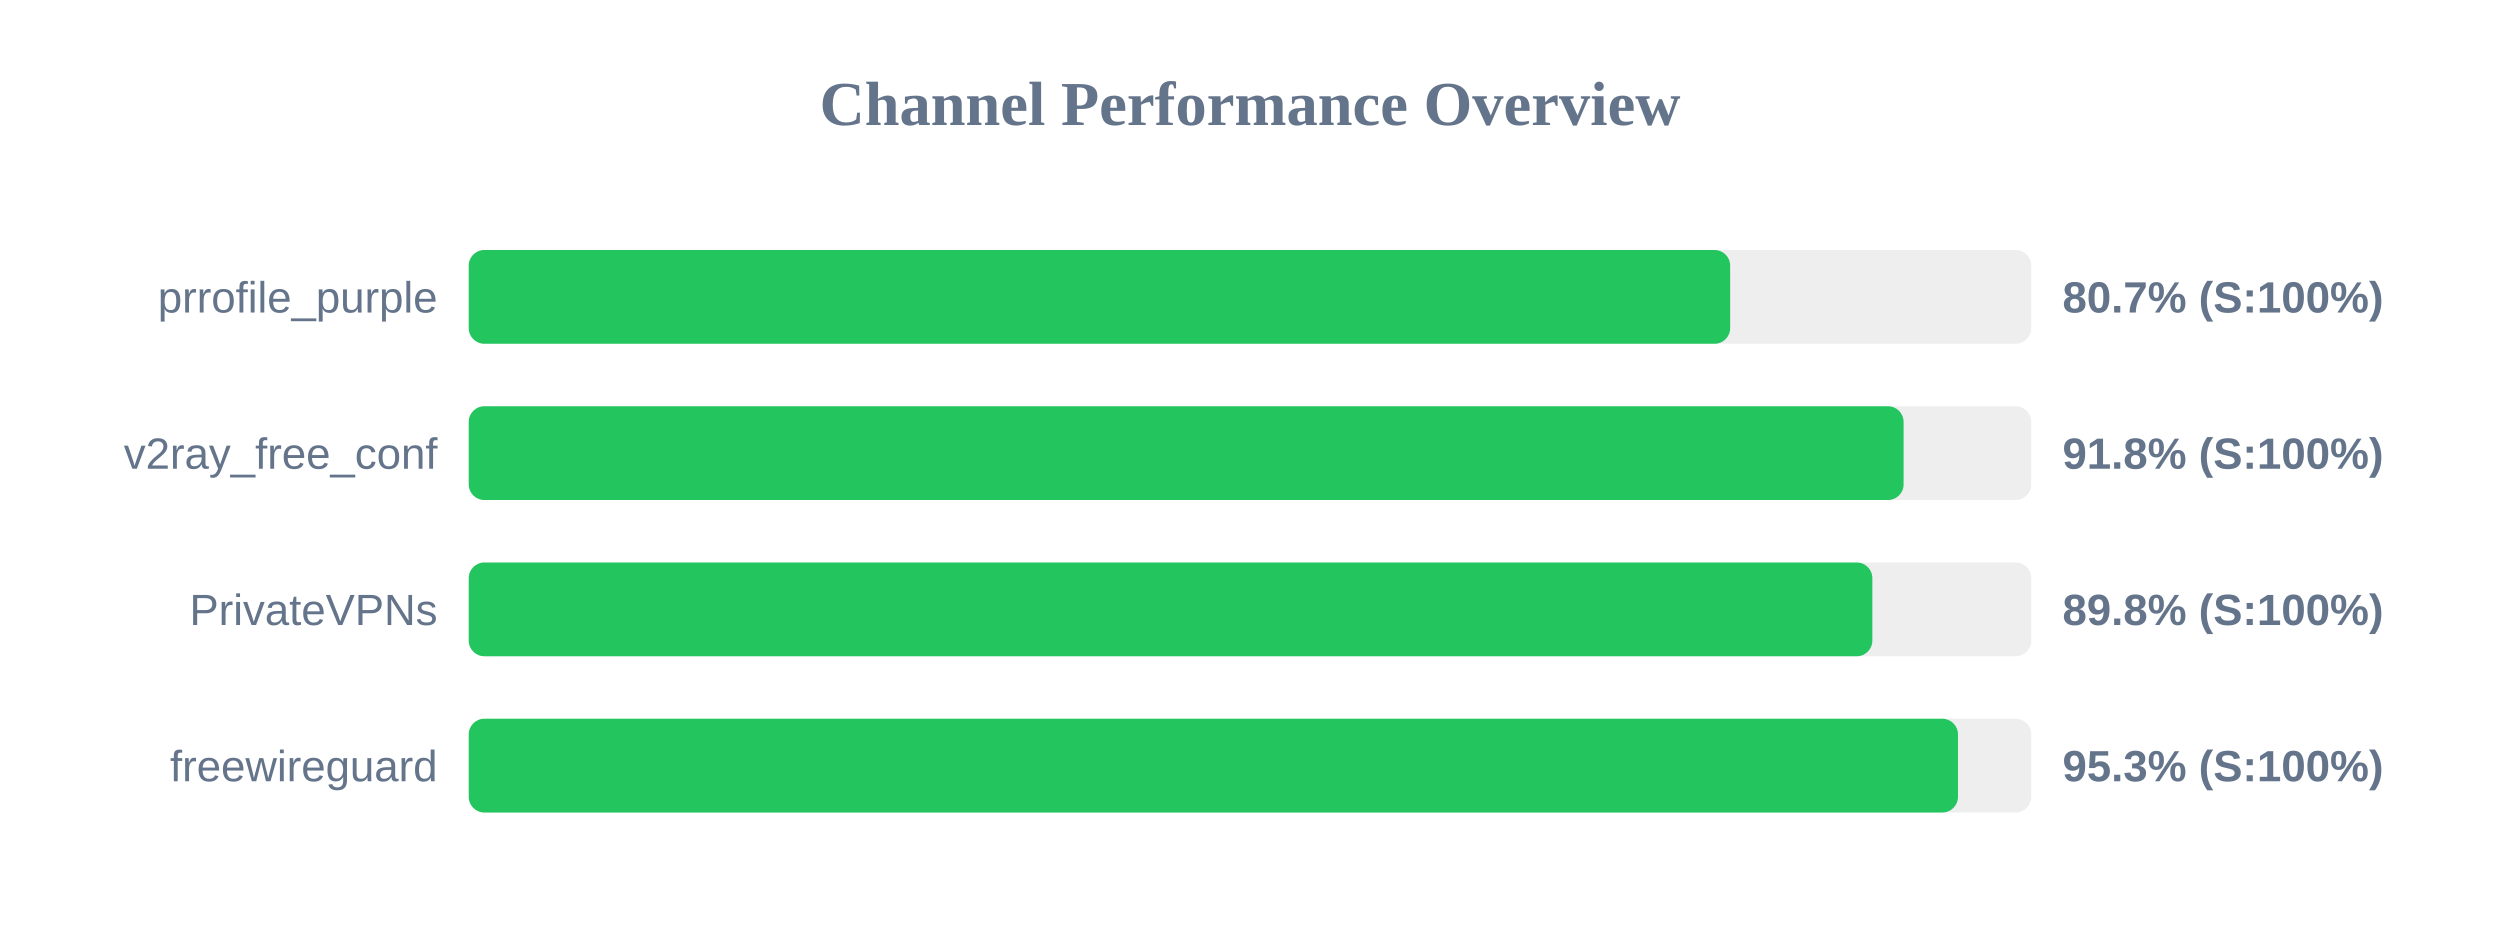
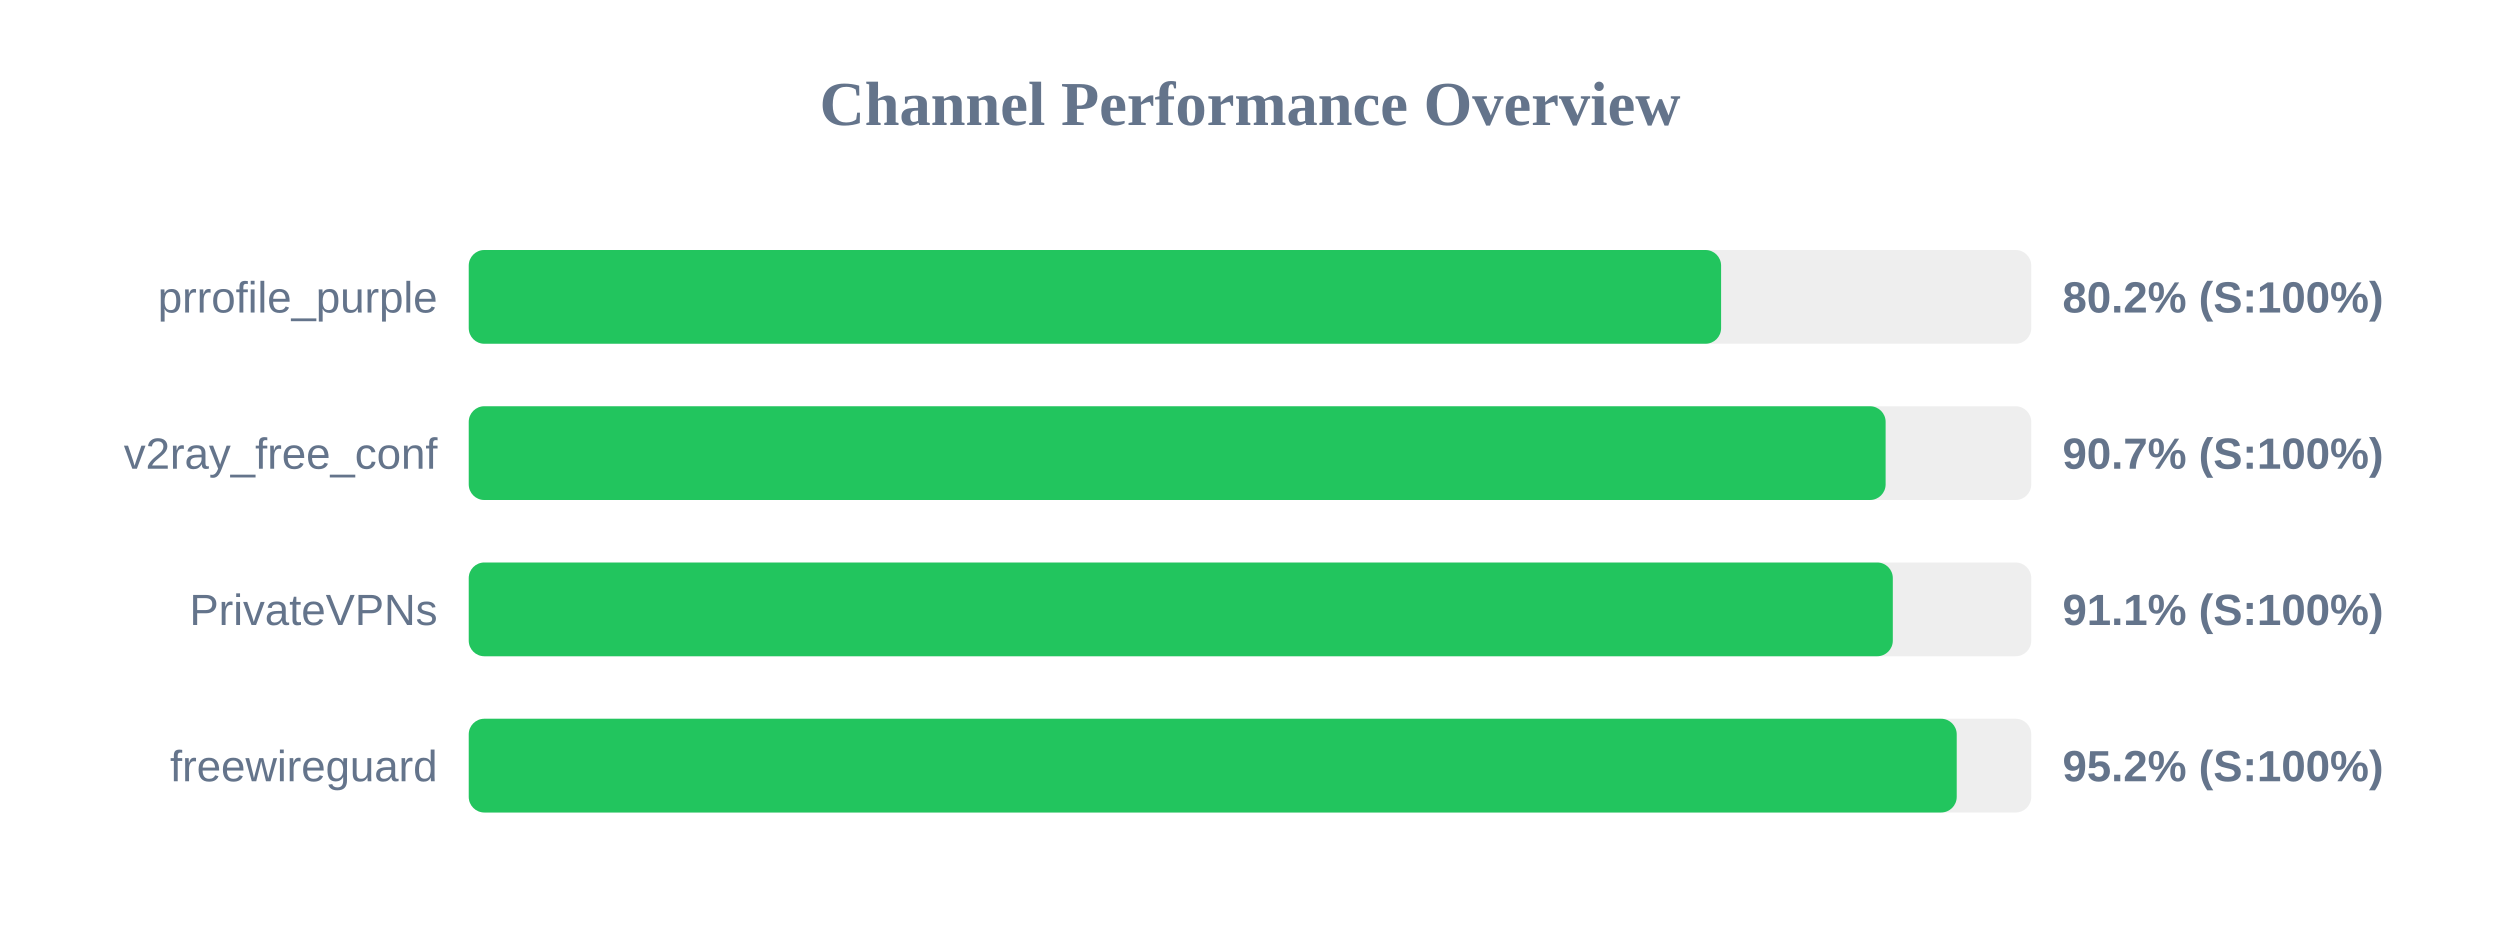
<svg xmlns="http://www.w3.org/2000/svg" width="800" height="300" version="1.1">
  <style>
        .row { font: 14px Arial; fill: #64748b; }
        .score { font: bold 14px Arial; fill: #64748b; }
    </style>
  <text x="400" y="40" text-anchor="middle" font-size="20px" font-weight="bold" fill="#64748b">Channel Performance Overview</text>
  <rect x="150" y="80" width="500" height="30" fill="#eee" rx="5" />
-   <rect x="150" y="80" width="403.65" height="30" fill="#22c55e" rx="5" />
+   <rect x="150" y="80" width="400.75" height="30" fill="#22c55e" rx="5" />
  <text x="140" y="100" text-anchor="end" class="row">prrofile_purple</text>
-   <text x="660" y="100" text-anchor="start" class="score">80.7% (S:100%)</text>
+   <text x="660" y="100" text-anchor="start" class="score">80.2% (S:100%)</text>
  <rect x="150" y="130" width="500" height="30" fill="#eee" rx="5" />
-   <rect x="150" y="130" width="459.15" height="30" fill="#22c55e" rx="5" />
+   <rect x="150" y="130" width="453.4" height="30" fill="#22c55e" rx="5" />
  <text x="140" y="150" text-anchor="end" class="row">v2ray_free_conf</text>
-   <text x="660" y="150" text-anchor="start" class="score">91.8% (S:100%)</text>
+   <text x="660" y="150" text-anchor="start" class="score">90.7% (S:100%)</text>
  <rect x="150" y="180" width="500" height="30" fill="#eee" rx="5" />
-   <rect x="150" y="180" width="449.15" height="30" fill="#22c55e" rx="5" />
+   <rect x="150" y="180" width="455.7" height="30" fill="#22c55e" rx="5" />
  <text x="140" y="200" text-anchor="end" class="row">PrivateVPNs</text>
-   <text x="660" y="200" text-anchor="start" class="score">89.8% (S:100%)</text>
+   <text x="660" y="200" text-anchor="start" class="score">91.1% (S:100%)</text>
  <rect x="150" y="230" width="500" height="30" fill="#eee" rx="5" />
-   <rect x="150" y="230" width="476.55" height="30" fill="#22c55e" rx="5" />
+   <rect x="150" y="230" width="476.15" height="30" fill="#22c55e" rx="5" />
  <text x="140" y="250" text-anchor="end" class="row">freewireguard</text>
-   <text x="660" y="250" text-anchor="start" class="score">95.3% (S:100%)</text>
+   <text x="660" y="250" text-anchor="start" class="score">95.2% (S:100%)</text>
</svg>
